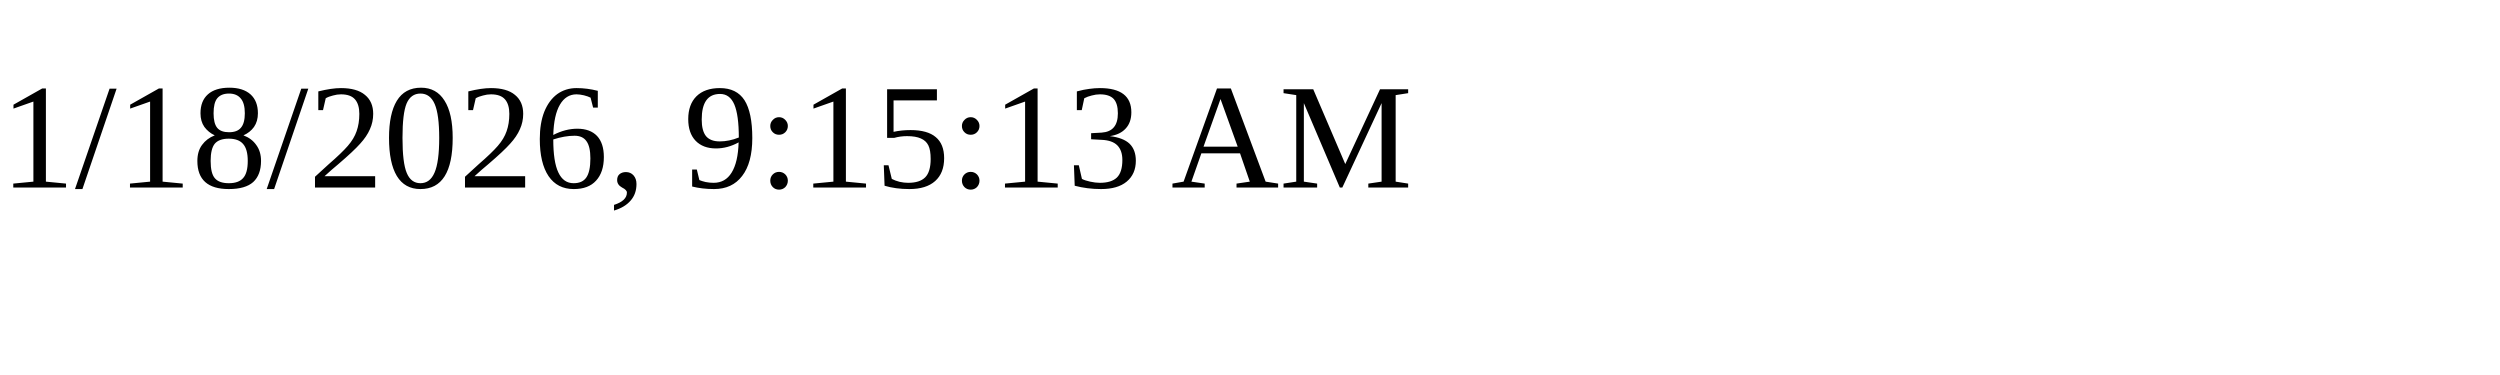
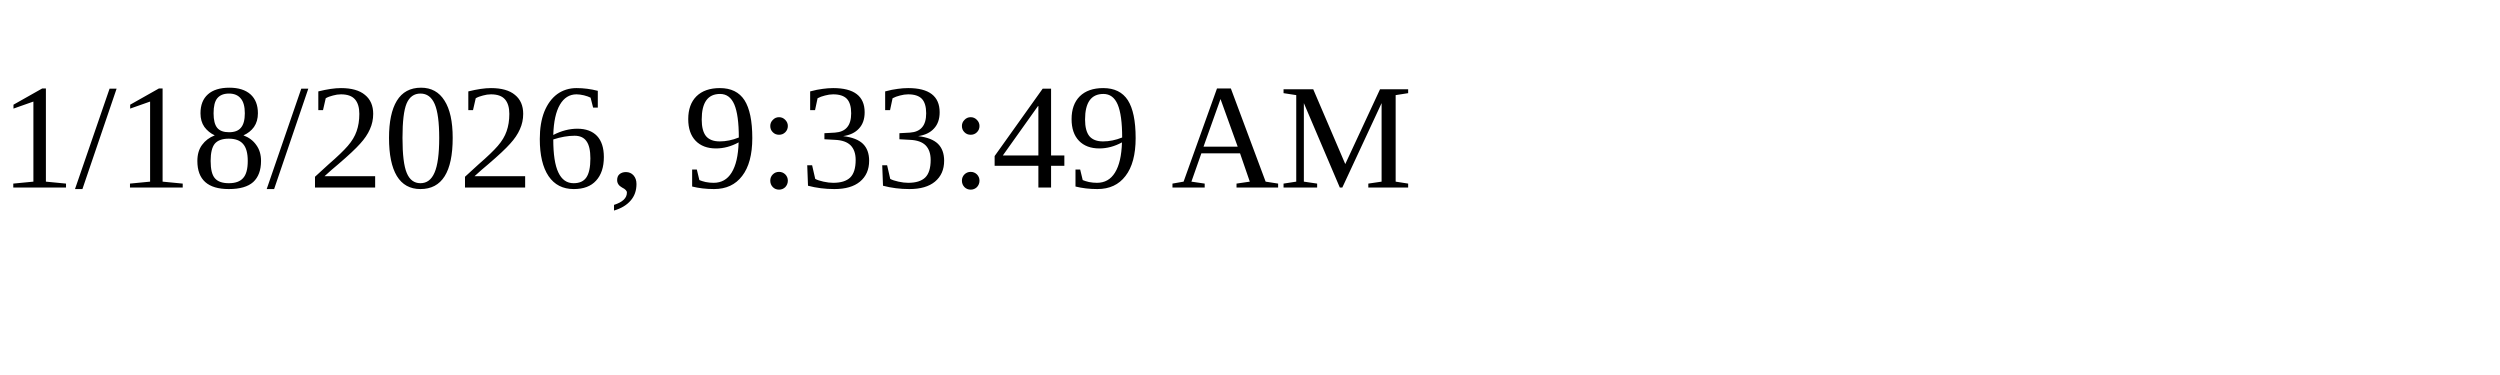
<svg xmlns="http://www.w3.org/2000/svg" height="30" width="200">
-   <text x="0" y="15">1/18/2026, 9:15:13 AM</text>
+   <text x="0" y="15">1/18/2026, 9:33:49 AM</text>
</svg>
